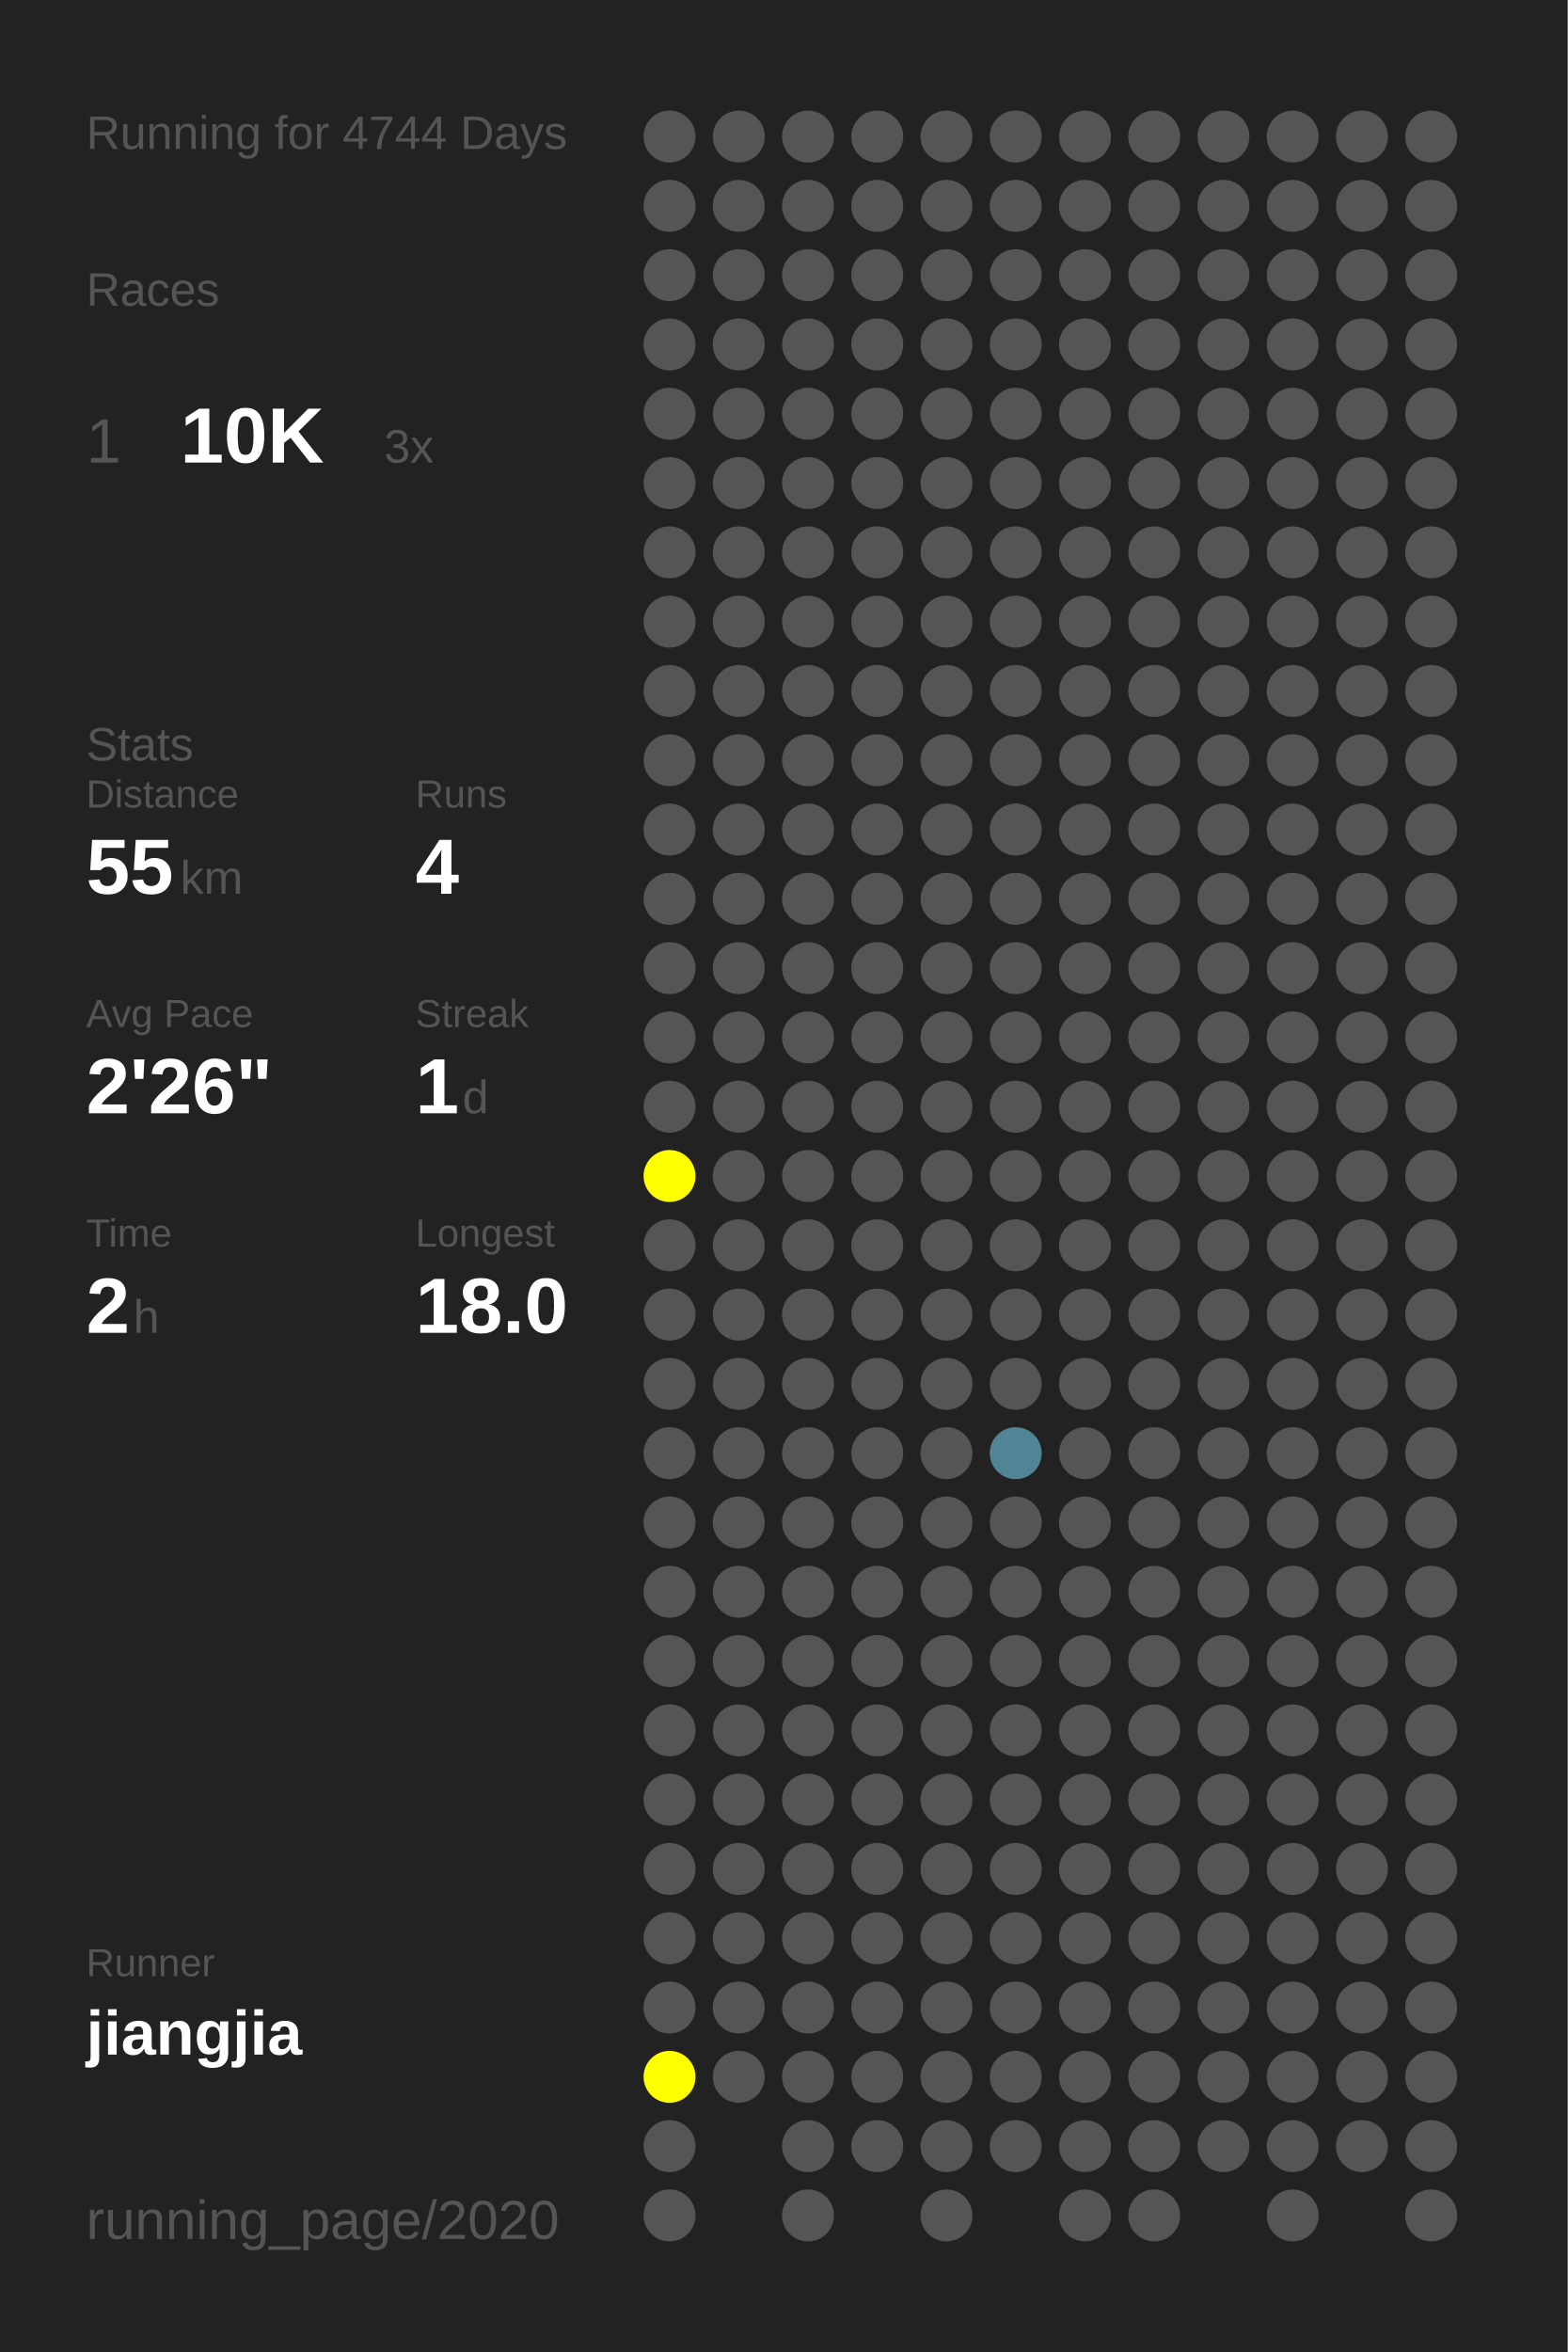
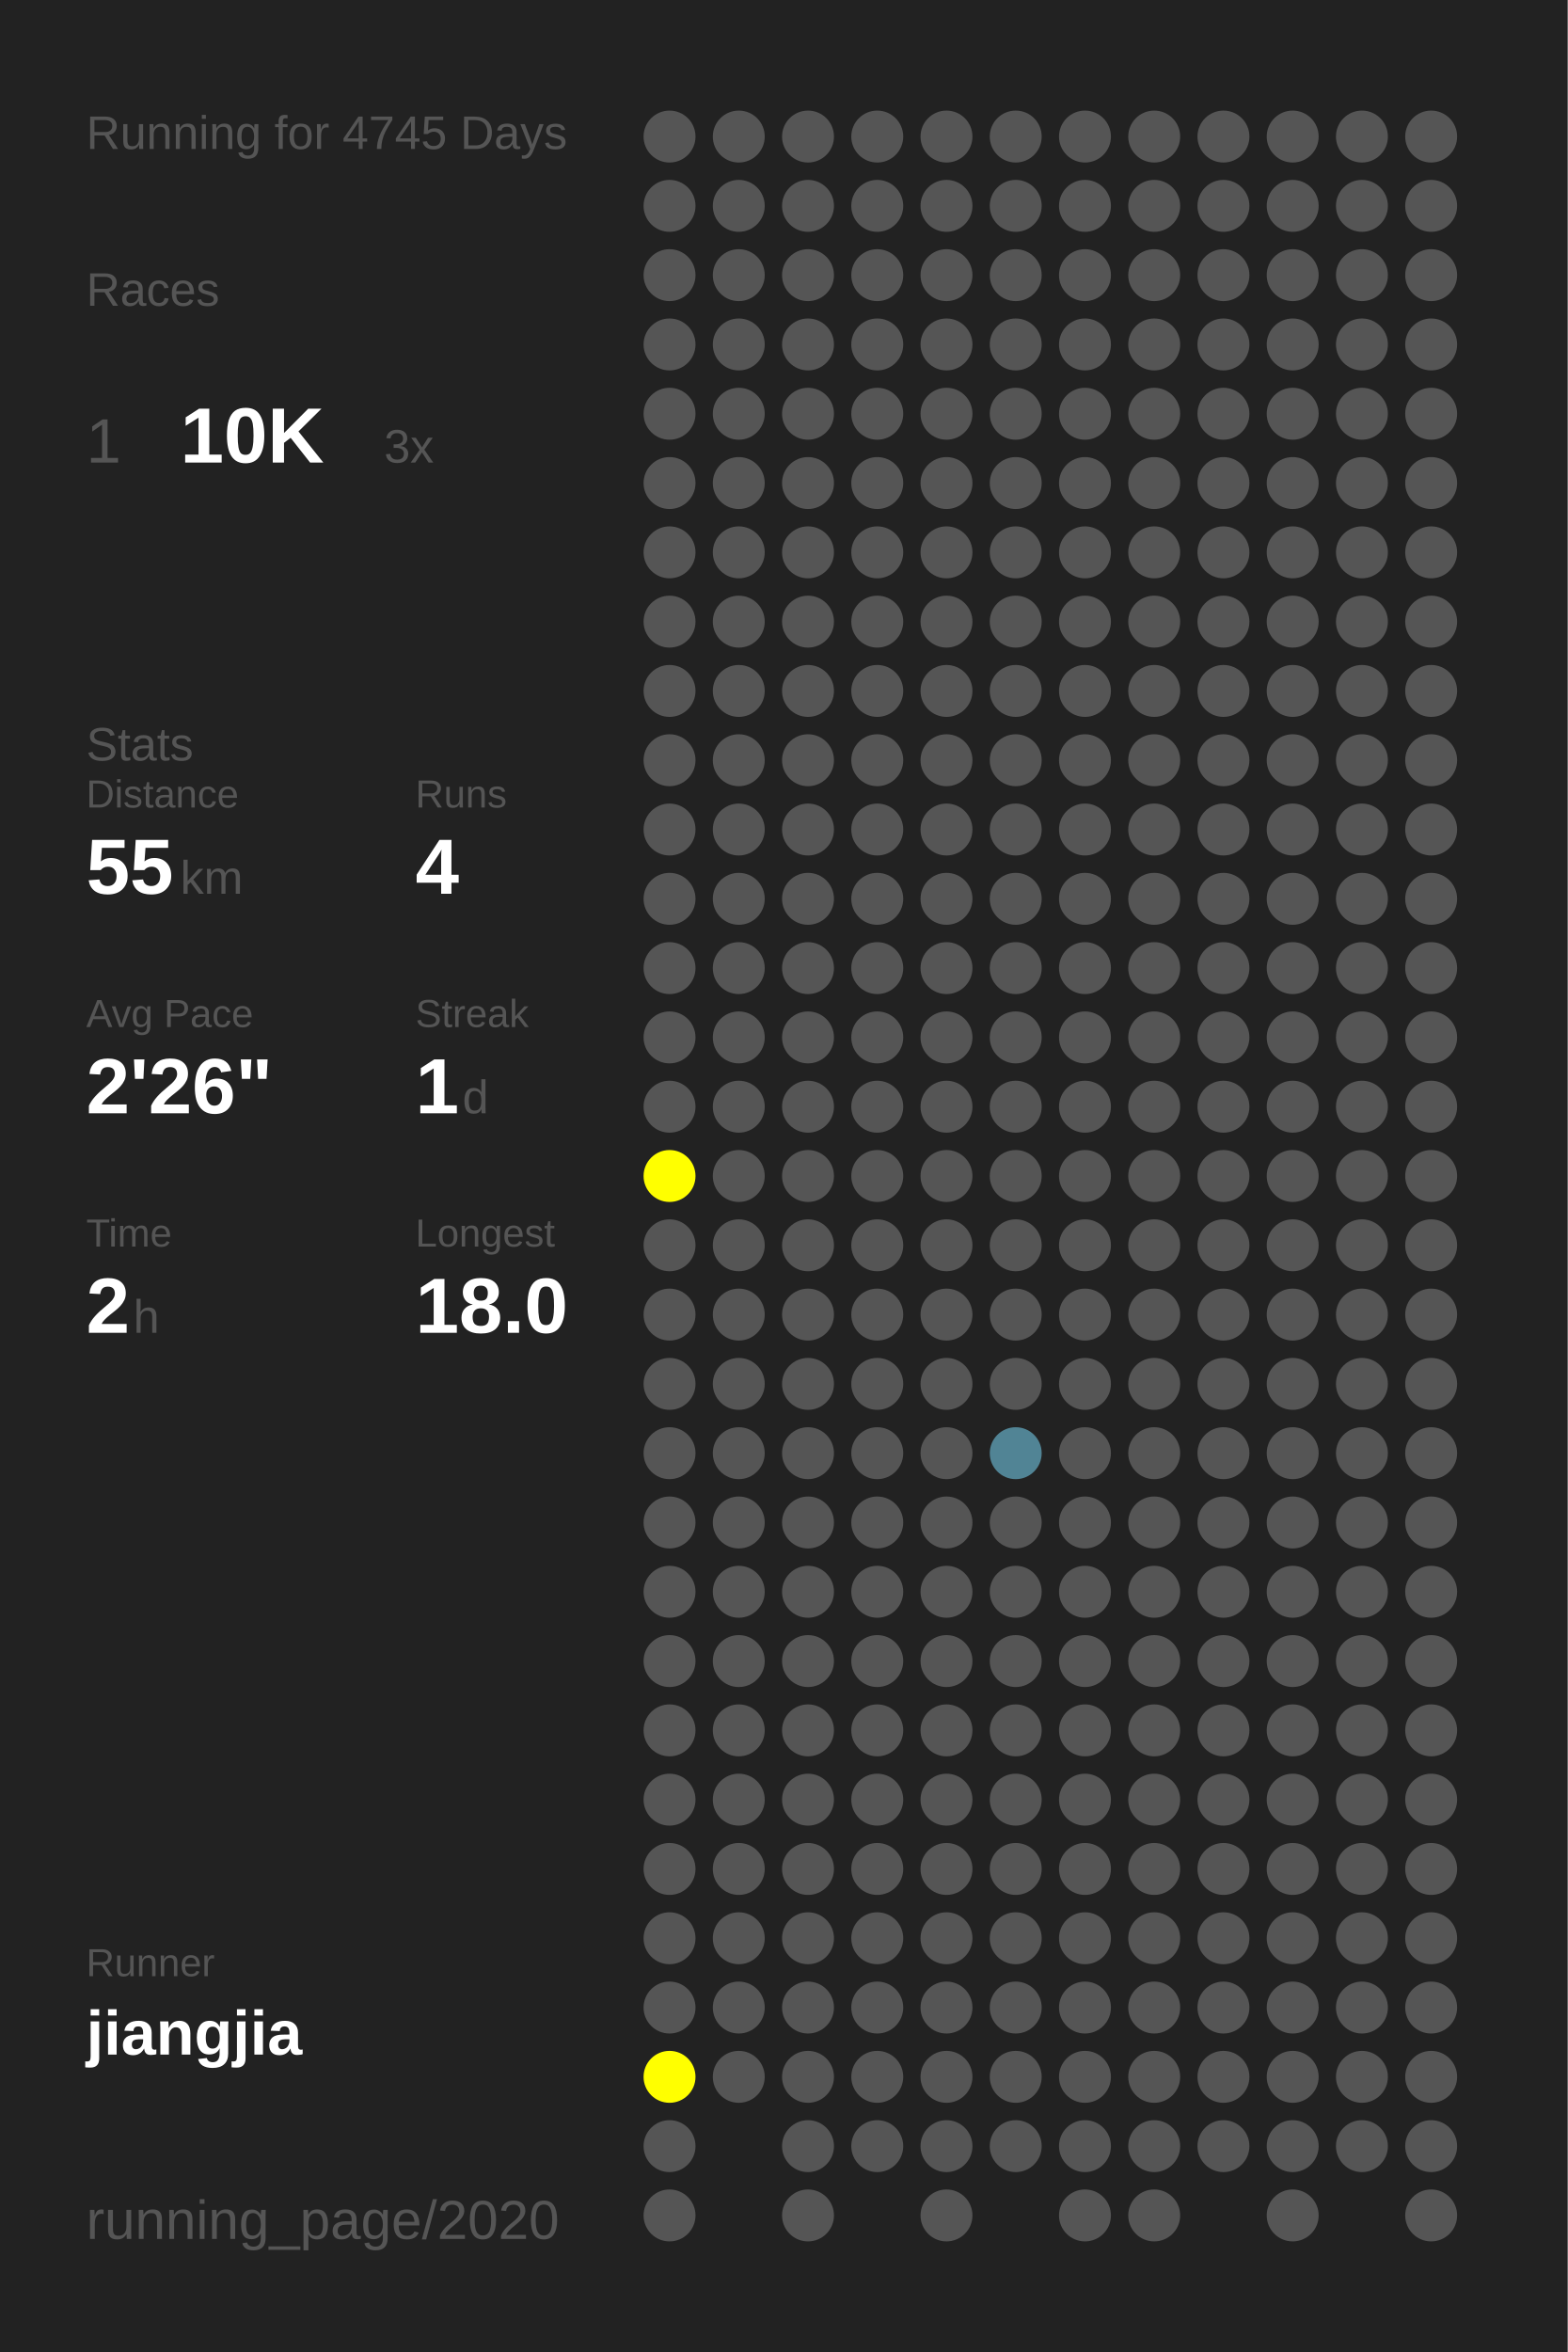
<svg xmlns="http://www.w3.org/2000/svg" baseProfile="full" height="300mm" version="1.1" viewBox="0,0,200,300" width="200mm">
  <defs />
  <rect fill="#222222" height="300" width="200" x="0" y="0" />
-   <text fill="#555555" style="font-size:6px; font-family:Arial;" x="11" y="19">Running for 4744 Days</text>
+   <text fill="#555555" style="font-size:6px; font-family:Arial;" x="11" y="19">Running for 4745 Days</text>
  <text fill="#555555" style="font-size:6px; font-family:Arial;" x="11" y="39">Races</text>
  <text fill="#555555" style="font-size:8px; font-family:Arial;" x="11" y="59">1</text>
  <text fill="#FFFFFF" style="font-size:10px; font-family:Arial; font-weight:bold;" x="23" y="59">10K</text>
  <text fill="#555555" style="font-size:6px; font-family:Arial;" x="49" y="59">3x</text>
  <text fill="#555555" style="font-size:6px; font-family:Arial;" x="11" y="97">Stats</text>
  <text fill="#555555" style="font-size:5px; font-family:Arial;" x="11" y="103">Distance</text>
  <text fill="#FFFFFF" style="font-size:10px; font-family:Arial; font-weight:bold;" x="11" y="114">55</text>
  <text fill="#555555" style="font-size:6px; font-family:Arial;" x="23" y="114">km</text>
  <text fill="#555555" style="font-size:5px; font-family:Arial;" x="53" y="103">Runs</text>
  <text fill="#FFFFFF" style="font-size:10px; font-family:Arial; font-weight:bold;" x="53" y="114">4</text>
  <text fill="#555555" style="font-size:5px; font-family:Arial;" x="11" y="131">Avg Pace</text>
  <text fill="#FFFFFF" style="font-size:10px; font-family:Arial; font-weight:bold;" x="11" y="142">2'26"</text>
  <text fill="#555555" style="font-size:5px; font-family:Arial;" x="53" y="131">Streak</text>
  <text fill="#FFFFFF" style="font-size:10px; font-family:Arial; font-weight:bold;" x="53" y="142">1</text>
  <text fill="#555555" style="font-size:6px; font-family:Arial;" x="59" y="142">d</text>
  <text fill="#555555" style="font-size:5px; font-family:Arial;" x="11" y="159">Time</text>
  <text fill="#FFFFFF" style="font-size:10px; font-family:Arial; font-weight:bold;" x="11" y="170">2</text>
  <text fill="#555555" style="font-size:6px; font-family:Arial;" x="17" y="170">h</text>
  <text fill="#555555" style="font-size:5px; font-family:Arial;" x="53" y="159">Longest</text>
  <text fill="#FFFFFF" style="font-size:10px; font-family:Arial; font-weight:bold;" x="53" y="170">18.0</text>
  <text fill="#555555" style="font-size:5px; font-family:Arial;" x="11" y="252.065">Runner</text>
  <text fill="#FFFFFF" style="font-size:8px; font-family:Arial; font-weight:bold;" x="11" y="262.065">jiangjia</text>
  <text fill="#555555" style="font-size:7px; font-family:Arial;" x="11" y="285.581">running_page/2020</text>
  <circle cx="85.417" cy="17.419" fill="#555555" r="3.312" />
  <circle cx="85.417" cy="26.258" fill="#555555" r="3.312" />
  <circle cx="85.417" cy="35.097" fill="#555555" r="3.312" />
  <circle cx="85.417" cy="43.935" fill="#555555" r="3.312" />
  <circle cx="85.417" cy="52.774" fill="#555555" r="3.312" />
  <circle cx="85.417" cy="61.613" fill="#555555" r="3.312" />
  <circle cx="85.417" cy="70.452" fill="#555555" r="3.312" />
  <circle cx="85.417" cy="79.29" fill="#555555" r="3.312" />
  <circle cx="85.417" cy="88.129" fill="#555555" r="3.312" />
  <circle cx="85.417" cy="96.968" fill="#555555" r="3.312" />
  <circle cx="85.417" cy="105.806" fill="#555555" r="3.312" />
  <circle cx="85.417" cy="114.645" fill="#555555" r="3.312" />
  <circle cx="85.417" cy="123.484" fill="#555555" r="3.312" />
  <circle cx="85.417" cy="132.323" fill="#555555" r="3.312" />
  <circle cx="85.417" cy="141.161" fill="#555555" r="3.312" />
  <circle cx="85.417" cy="150" fill="#FFFF00" r="3.312" />
  <circle cx="85.417" cy="158.839" fill="#555555" r="3.312" />
  <circle cx="85.417" cy="167.677" fill="#555555" r="3.312" />
  <circle cx="85.417" cy="176.516" fill="#555555" r="3.312" />
  <circle cx="85.417" cy="185.355" fill="#555555" r="3.312" />
  <circle cx="85.417" cy="194.194" fill="#555555" r="3.312" />
  <circle cx="85.417" cy="203.032" fill="#555555" r="3.312" />
  <circle cx="85.417" cy="211.871" fill="#555555" r="3.312" />
  <circle cx="85.417" cy="220.71" fill="#555555" r="3.312" />
  <circle cx="85.417" cy="229.548" fill="#555555" r="3.312" />
  <circle cx="85.417" cy="238.387" fill="#555555" r="3.312" />
  <circle cx="85.417" cy="247.226" fill="#555555" r="3.312" />
  <circle cx="85.417" cy="256.065" fill="#555555" r="3.312" />
  <circle cx="85.417" cy="264.903" fill="#FFFF00" r="3.312" />
  <circle cx="85.417" cy="273.742" fill="#555555" r="3.312" />
  <circle cx="85.417" cy="282.581" fill="#555555" r="3.312" />
  <circle cx="94.25" cy="17.419" fill="#555555" r="3.312" />
  <circle cx="94.25" cy="26.258" fill="#555555" r="3.312" />
  <circle cx="94.25" cy="35.097" fill="#555555" r="3.312" />
  <circle cx="94.25" cy="43.935" fill="#555555" r="3.312" />
  <circle cx="94.25" cy="52.774" fill="#555555" r="3.312" />
  <circle cx="94.25" cy="61.613" fill="#555555" r="3.312" />
  <circle cx="94.25" cy="70.452" fill="#555555" r="3.312" />
  <circle cx="94.25" cy="79.29" fill="#555555" r="3.312" />
  <circle cx="94.25" cy="88.129" fill="#555555" r="3.312" />
  <circle cx="94.25" cy="96.968" fill="#555555" r="3.312" />
  <circle cx="94.25" cy="105.806" fill="#555555" r="3.312" />
  <circle cx="94.25" cy="114.645" fill="#555555" r="3.312" />
  <circle cx="94.25" cy="123.484" fill="#555555" r="3.312" />
  <circle cx="94.25" cy="132.323" fill="#555555" r="3.312" />
  <circle cx="94.25" cy="141.161" fill="#555555" r="3.312" />
  <circle cx="94.25" cy="150" fill="#555555" r="3.312" />
  <circle cx="94.25" cy="158.839" fill="#555555" r="3.312" />
  <circle cx="94.25" cy="167.677" fill="#555555" r="3.312" />
  <circle cx="94.25" cy="176.516" fill="#555555" r="3.312" />
  <circle cx="94.25" cy="185.355" fill="#555555" r="3.312" />
  <circle cx="94.25" cy="194.194" fill="#555555" r="3.312" />
  <circle cx="94.25" cy="203.032" fill="#555555" r="3.312" />
  <circle cx="94.25" cy="211.871" fill="#555555" r="3.312" />
  <circle cx="94.25" cy="220.71" fill="#555555" r="3.312" />
  <circle cx="94.25" cy="229.548" fill="#555555" r="3.312" />
  <circle cx="94.25" cy="238.387" fill="#555555" r="3.312" />
  <circle cx="94.25" cy="247.226" fill="#555555" r="3.312" />
  <circle cx="94.25" cy="256.065" fill="#555555" r="3.312" />
  <circle cx="94.25" cy="264.903" fill="#555555" r="3.312" />
  <circle cx="103.083" cy="17.419" fill="#555555" r="3.312" />
  <circle cx="103.083" cy="26.258" fill="#555555" r="3.312" />
  <circle cx="103.083" cy="35.097" fill="#555555" r="3.312" />
  <circle cx="103.083" cy="43.935" fill="#555555" r="3.312" />
  <circle cx="103.083" cy="52.774" fill="#555555" r="3.312" />
  <circle cx="103.083" cy="61.613" fill="#555555" r="3.312" />
  <circle cx="103.083" cy="70.452" fill="#555555" r="3.312" />
  <circle cx="103.083" cy="79.29" fill="#555555" r="3.312" />
  <circle cx="103.083" cy="88.129" fill="#555555" r="3.312" />
  <circle cx="103.083" cy="96.968" fill="#555555" r="3.312" />
  <circle cx="103.083" cy="105.806" fill="#555555" r="3.312" />
  <circle cx="103.083" cy="114.645" fill="#555555" r="3.312" />
  <circle cx="103.083" cy="123.484" fill="#555555" r="3.312" />
  <circle cx="103.083" cy="132.323" fill="#555555" r="3.312" />
  <circle cx="103.083" cy="141.161" fill="#555555" r="3.312" />
  <circle cx="103.083" cy="150" fill="#555555" r="3.312" />
  <circle cx="103.083" cy="158.839" fill="#555555" r="3.312" />
  <circle cx="103.083" cy="167.677" fill="#555555" r="3.312" />
  <circle cx="103.083" cy="176.516" fill="#555555" r="3.312" />
  <circle cx="103.083" cy="185.355" fill="#555555" r="3.312" />
  <circle cx="103.083" cy="194.194" fill="#555555" r="3.312" />
  <circle cx="103.083" cy="203.032" fill="#555555" r="3.312" />
  <circle cx="103.083" cy="211.871" fill="#555555" r="3.312" />
  <circle cx="103.083" cy="220.71" fill="#555555" r="3.312" />
  <circle cx="103.083" cy="229.548" fill="#555555" r="3.312" />
  <circle cx="103.083" cy="238.387" fill="#555555" r="3.312" />
  <circle cx="103.083" cy="247.226" fill="#555555" r="3.312" />
  <circle cx="103.083" cy="256.065" fill="#555555" r="3.312" />
  <circle cx="103.083" cy="264.903" fill="#555555" r="3.312" />
  <circle cx="103.083" cy="273.742" fill="#555555" r="3.312" />
  <circle cx="103.083" cy="282.581" fill="#555555" r="3.312" />
  <circle cx="111.917" cy="17.419" fill="#555555" r="3.312" />
  <circle cx="111.917" cy="26.258" fill="#555555" r="3.312" />
  <circle cx="111.917" cy="35.097" fill="#555555" r="3.312" />
  <circle cx="111.917" cy="43.935" fill="#555555" r="3.312" />
  <circle cx="111.917" cy="52.774" fill="#555555" r="3.312" />
  <circle cx="111.917" cy="61.613" fill="#555555" r="3.312" />
  <circle cx="111.917" cy="70.452" fill="#555555" r="3.312" />
  <circle cx="111.917" cy="79.29" fill="#555555" r="3.312" />
  <circle cx="111.917" cy="88.129" fill="#555555" r="3.312" />
  <circle cx="111.917" cy="96.968" fill="#555555" r="3.312" />
  <circle cx="111.917" cy="105.806" fill="#555555" r="3.312" />
  <circle cx="111.917" cy="114.645" fill="#555555" r="3.312" />
  <circle cx="111.917" cy="123.484" fill="#555555" r="3.312" />
  <circle cx="111.917" cy="132.323" fill="#555555" r="3.312" />
  <circle cx="111.917" cy="141.161" fill="#555555" r="3.312" />
  <circle cx="111.917" cy="150" fill="#555555" r="3.312" />
  <circle cx="111.917" cy="158.839" fill="#555555" r="3.312" />
  <circle cx="111.917" cy="167.677" fill="#555555" r="3.312" />
  <circle cx="111.917" cy="176.516" fill="#555555" r="3.312" />
  <circle cx="111.917" cy="185.355" fill="#555555" r="3.312" />
  <circle cx="111.917" cy="194.194" fill="#555555" r="3.312" />
  <circle cx="111.917" cy="203.032" fill="#555555" r="3.312" />
  <circle cx="111.917" cy="211.871" fill="#555555" r="3.312" />
  <circle cx="111.917" cy="220.71" fill="#555555" r="3.312" />
  <circle cx="111.917" cy="229.548" fill="#555555" r="3.312" />
  <circle cx="111.917" cy="238.387" fill="#555555" r="3.312" />
  <circle cx="111.917" cy="247.226" fill="#555555" r="3.312" />
  <circle cx="111.917" cy="256.065" fill="#555555" r="3.312" />
  <circle cx="111.917" cy="264.903" fill="#555555" r="3.312" />
  <circle cx="111.917" cy="273.742" fill="#555555" r="3.312" />
  <circle cx="120.75" cy="17.419" fill="#555555" r="3.312" />
  <circle cx="120.75" cy="26.258" fill="#555555" r="3.312" />
  <circle cx="120.75" cy="35.097" fill="#555555" r="3.312" />
  <circle cx="120.75" cy="43.935" fill="#555555" r="3.312" />
  <circle cx="120.75" cy="52.774" fill="#555555" r="3.312" />
  <circle cx="120.75" cy="61.613" fill="#555555" r="3.312" />
  <circle cx="120.75" cy="70.452" fill="#555555" r="3.312" />
  <circle cx="120.75" cy="79.29" fill="#555555" r="3.312" />
  <circle cx="120.75" cy="88.129" fill="#555555" r="3.312" />
  <circle cx="120.75" cy="96.968" fill="#555555" r="3.312" />
  <circle cx="120.75" cy="105.806" fill="#555555" r="3.312" />
  <circle cx="120.75" cy="114.645" fill="#555555" r="3.312" />
  <circle cx="120.75" cy="123.484" fill="#555555" r="3.312" />
  <circle cx="120.75" cy="132.323" fill="#555555" r="3.312" />
  <circle cx="120.75" cy="141.161" fill="#555555" r="3.312" />
  <circle cx="120.75" cy="150" fill="#555555" r="3.312" />
  <circle cx="120.75" cy="158.839" fill="#555555" r="3.312" />
  <circle cx="120.75" cy="167.677" fill="#555555" r="3.312" />
  <circle cx="120.75" cy="176.516" fill="#555555" r="3.312" />
  <circle cx="120.75" cy="185.355" fill="#555555" r="3.312" />
  <circle cx="120.75" cy="194.194" fill="#555555" r="3.312" />
  <circle cx="120.75" cy="203.032" fill="#555555" r="3.312" />
  <circle cx="120.75" cy="211.871" fill="#555555" r="3.312" />
  <circle cx="120.75" cy="220.71" fill="#555555" r="3.312" />
  <circle cx="120.75" cy="229.548" fill="#555555" r="3.312" />
  <circle cx="120.75" cy="238.387" fill="#555555" r="3.312" />
  <circle cx="120.75" cy="247.226" fill="#555555" r="3.312" />
  <circle cx="120.75" cy="256.065" fill="#555555" r="3.312" />
  <circle cx="120.75" cy="264.903" fill="#555555" r="3.312" />
  <circle cx="120.75" cy="273.742" fill="#555555" r="3.312" />
  <circle cx="120.75" cy="282.581" fill="#555555" r="3.312" />
  <circle cx="129.583" cy="17.419" fill="#555555" r="3.312" />
  <circle cx="129.583" cy="26.258" fill="#555555" r="3.312" />
  <circle cx="129.583" cy="35.097" fill="#555555" r="3.312" />
  <circle cx="129.583" cy="43.935" fill="#555555" r="3.312" />
  <circle cx="129.583" cy="52.774" fill="#555555" r="3.312" />
  <circle cx="129.583" cy="61.613" fill="#555555" r="3.312" />
  <circle cx="129.583" cy="70.452" fill="#555555" r="3.312" />
  <circle cx="129.583" cy="79.29" fill="#555555" r="3.312" />
  <circle cx="129.583" cy="88.129" fill="#555555" r="3.312" />
  <circle cx="129.583" cy="96.968" fill="#555555" r="3.312" />
  <circle cx="129.583" cy="105.806" fill="#555555" r="3.312" />
  <circle cx="129.583" cy="114.645" fill="#555555" r="3.312" />
  <circle cx="129.583" cy="123.484" fill="#555555" r="3.312" />
  <circle cx="129.583" cy="132.323" fill="#555555" r="3.312" />
  <circle cx="129.583" cy="141.161" fill="#555555" r="3.312" />
  <circle cx="129.583" cy="150" fill="#555555" r="3.312" />
  <circle cx="129.583" cy="158.839" fill="#555555" r="3.312" />
  <circle cx="129.583" cy="167.677" fill="#555555" r="3.312" />
  <circle cx="129.583" cy="176.516" fill="#555555" r="3.312" />
  <circle cx="129.583" cy="185.355" fill="#518495" r="3.312" />
  <circle cx="129.583" cy="194.194" fill="#555555" r="3.312" />
  <circle cx="129.583" cy="203.032" fill="#555555" r="3.312" />
  <circle cx="129.583" cy="211.871" fill="#555555" r="3.312" />
  <circle cx="129.583" cy="220.71" fill="#555555" r="3.312" />
  <circle cx="129.583" cy="229.548" fill="#555555" r="3.312" />
  <circle cx="129.583" cy="238.387" fill="#555555" r="3.312" />
  <circle cx="129.583" cy="247.226" fill="#555555" r="3.312" />
  <circle cx="129.583" cy="256.065" fill="#555555" r="3.312" />
  <circle cx="129.583" cy="264.903" fill="#555555" r="3.312" />
  <circle cx="129.583" cy="273.742" fill="#555555" r="3.312" />
  <circle cx="138.417" cy="17.419" fill="#555555" r="3.312" />
  <circle cx="138.417" cy="26.258" fill="#555555" r="3.312" />
  <circle cx="138.417" cy="35.097" fill="#555555" r="3.312" />
  <circle cx="138.417" cy="43.935" fill="#555555" r="3.312" />
  <circle cx="138.417" cy="52.774" fill="#555555" r="3.312" />
  <circle cx="138.417" cy="61.613" fill="#555555" r="3.312" />
  <circle cx="138.417" cy="70.452" fill="#555555" r="3.312" />
  <circle cx="138.417" cy="79.29" fill="#555555" r="3.312" />
  <circle cx="138.417" cy="88.129" fill="#555555" r="3.312" />
  <circle cx="138.417" cy="96.968" fill="#555555" r="3.312" />
  <circle cx="138.417" cy="105.806" fill="#555555" r="3.312" />
  <circle cx="138.417" cy="114.645" fill="#555555" r="3.312" />
  <circle cx="138.417" cy="123.484" fill="#555555" r="3.312" />
  <circle cx="138.417" cy="132.323" fill="#555555" r="3.312" />
  <circle cx="138.417" cy="141.161" fill="#555555" r="3.312" />
  <circle cx="138.417" cy="150" fill="#555555" r="3.312" />
  <circle cx="138.417" cy="158.839" fill="#555555" r="3.312" />
  <circle cx="138.417" cy="167.677" fill="#555555" r="3.312" />
  <circle cx="138.417" cy="176.516" fill="#555555" r="3.312" />
  <circle cx="138.417" cy="185.355" fill="#555555" r="3.312" />
  <circle cx="138.417" cy="194.194" fill="#555555" r="3.312" />
  <circle cx="138.417" cy="203.032" fill="#555555" r="3.312" />
  <circle cx="138.417" cy="211.871" fill="#555555" r="3.312" />
  <circle cx="138.417" cy="220.71" fill="#555555" r="3.312" />
  <circle cx="138.417" cy="229.548" fill="#555555" r="3.312" />
  <circle cx="138.417" cy="238.387" fill="#555555" r="3.312" />
  <circle cx="138.417" cy="247.226" fill="#555555" r="3.312" />
  <circle cx="138.417" cy="256.065" fill="#555555" r="3.312" />
  <circle cx="138.417" cy="264.903" fill="#555555" r="3.312" />
  <circle cx="138.417" cy="273.742" fill="#555555" r="3.312" />
  <circle cx="138.417" cy="282.581" fill="#555555" r="3.312" />
  <circle cx="147.25" cy="17.419" fill="#555555" r="3.312" />
  <circle cx="147.25" cy="26.258" fill="#555555" r="3.312" />
  <circle cx="147.25" cy="35.097" fill="#555555" r="3.312" />
  <circle cx="147.25" cy="43.935" fill="#555555" r="3.312" />
  <circle cx="147.25" cy="52.774" fill="#555555" r="3.312" />
  <circle cx="147.25" cy="61.613" fill="#555555" r="3.312" />
  <circle cx="147.25" cy="70.452" fill="#555555" r="3.312" />
  <circle cx="147.25" cy="79.29" fill="#555555" r="3.312" />
  <circle cx="147.25" cy="88.129" fill="#555555" r="3.312" />
  <circle cx="147.25" cy="96.968" fill="#555555" r="3.312" />
  <circle cx="147.25" cy="105.806" fill="#555555" r="3.312" />
  <circle cx="147.25" cy="114.645" fill="#555555" r="3.312" />
  <circle cx="147.25" cy="123.484" fill="#555555" r="3.312" />
  <circle cx="147.25" cy="132.323" fill="#555555" r="3.312" />
  <circle cx="147.25" cy="141.161" fill="#555555" r="3.312" />
  <circle cx="147.25" cy="150" fill="#555555" r="3.312" />
  <circle cx="147.25" cy="158.839" fill="#555555" r="3.312" />
  <circle cx="147.25" cy="167.677" fill="#555555" r="3.312" />
  <circle cx="147.25" cy="176.516" fill="#555555" r="3.312" />
  <circle cx="147.25" cy="185.355" fill="#555555" r="3.312" />
  <circle cx="147.25" cy="194.194" fill="#555555" r="3.312" />
  <circle cx="147.25" cy="203.032" fill="#555555" r="3.312" />
  <circle cx="147.25" cy="211.871" fill="#555555" r="3.312" />
  <circle cx="147.25" cy="220.71" fill="#555555" r="3.312" />
  <circle cx="147.25" cy="229.548" fill="#555555" r="3.312" />
  <circle cx="147.25" cy="238.387" fill="#555555" r="3.312" />
  <circle cx="147.25" cy="247.226" fill="#555555" r="3.312" />
  <circle cx="147.25" cy="256.065" fill="#555555" r="3.312" />
  <circle cx="147.25" cy="264.903" fill="#555555" r="3.312" />
  <circle cx="147.25" cy="273.742" fill="#555555" r="3.312" />
  <circle cx="147.25" cy="282.581" fill="#555555" r="3.312" />
  <circle cx="156.083" cy="17.419" fill="#555555" r="3.312" />
  <circle cx="156.083" cy="26.258" fill="#555555" r="3.312" />
  <circle cx="156.083" cy="35.097" fill="#555555" r="3.312" />
  <circle cx="156.083" cy="43.935" fill="#555555" r="3.312" />
  <circle cx="156.083" cy="52.774" fill="#555555" r="3.312" />
  <circle cx="156.083" cy="61.613" fill="#555555" r="3.312" />
  <circle cx="156.083" cy="70.452" fill="#555555" r="3.312" />
  <circle cx="156.083" cy="79.29" fill="#555555" r="3.312" />
  <circle cx="156.083" cy="88.129" fill="#555555" r="3.312" />
  <circle cx="156.083" cy="96.968" fill="#555555" r="3.312" />
  <circle cx="156.083" cy="105.806" fill="#555555" r="3.312" />
  <circle cx="156.083" cy="114.645" fill="#555555" r="3.312" />
  <circle cx="156.083" cy="123.484" fill="#555555" r="3.312" />
  <circle cx="156.083" cy="132.323" fill="#555555" r="3.312" />
  <circle cx="156.083" cy="141.161" fill="#555555" r="3.312" />
  <circle cx="156.083" cy="150" fill="#555555" r="3.312" />
  <circle cx="156.083" cy="158.839" fill="#555555" r="3.312" />
  <circle cx="156.083" cy="167.677" fill="#555555" r="3.312" />
  <circle cx="156.083" cy="176.516" fill="#555555" r="3.312" />
  <circle cx="156.083" cy="185.355" fill="#555555" r="3.312" />
  <circle cx="156.083" cy="194.194" fill="#555555" r="3.312" />
  <circle cx="156.083" cy="203.032" fill="#555555" r="3.312" />
  <circle cx="156.083" cy="211.871" fill="#555555" r="3.312" />
  <circle cx="156.083" cy="220.71" fill="#555555" r="3.312" />
  <circle cx="156.083" cy="229.548" fill="#555555" r="3.312" />
  <circle cx="156.083" cy="238.387" fill="#555555" r="3.312" />
  <circle cx="156.083" cy="247.226" fill="#555555" r="3.312" />
  <circle cx="156.083" cy="256.065" fill="#555555" r="3.312" />
  <circle cx="156.083" cy="264.903" fill="#555555" r="3.312" />
  <circle cx="156.083" cy="273.742" fill="#555555" r="3.312" />
  <circle cx="164.917" cy="17.419" fill="#555555" r="3.312" />
  <circle cx="164.917" cy="26.258" fill="#555555" r="3.312" />
  <circle cx="164.917" cy="35.097" fill="#555555" r="3.312" />
  <circle cx="164.917" cy="43.935" fill="#555555" r="3.312" />
  <circle cx="164.917" cy="52.774" fill="#555555" r="3.312" />
  <circle cx="164.917" cy="61.613" fill="#555555" r="3.312" />
  <circle cx="164.917" cy="70.452" fill="#555555" r="3.312" />
  <circle cx="164.917" cy="79.29" fill="#555555" r="3.312" />
  <circle cx="164.917" cy="88.129" fill="#555555" r="3.312" />
  <circle cx="164.917" cy="96.968" fill="#555555" r="3.312" />
  <circle cx="164.917" cy="105.806" fill="#555555" r="3.312" />
  <circle cx="164.917" cy="114.645" fill="#555555" r="3.312" />
  <circle cx="164.917" cy="123.484" fill="#555555" r="3.312" />
  <circle cx="164.917" cy="132.323" fill="#555555" r="3.312" />
  <circle cx="164.917" cy="141.161" fill="#555555" r="3.312" />
  <circle cx="164.917" cy="150" fill="#555555" r="3.312" />
  <circle cx="164.917" cy="158.839" fill="#555555" r="3.312" />
  <circle cx="164.917" cy="167.677" fill="#555555" r="3.312" />
  <circle cx="164.917" cy="176.516" fill="#555555" r="3.312" />
  <circle cx="164.917" cy="185.355" fill="#555555" r="3.312" />
  <circle cx="164.917" cy="194.194" fill="#555555" r="3.312" />
  <circle cx="164.917" cy="203.032" fill="#555555" r="3.312" />
  <circle cx="164.917" cy="211.871" fill="#555555" r="3.312" />
  <circle cx="164.917" cy="220.71" fill="#555555" r="3.312" />
  <circle cx="164.917" cy="229.548" fill="#555555" r="3.312" />
  <circle cx="164.917" cy="238.387" fill="#555555" r="3.312" />
  <circle cx="164.917" cy="247.226" fill="#555555" r="3.312" />
  <circle cx="164.917" cy="256.065" fill="#555555" r="3.312" />
  <circle cx="164.917" cy="264.903" fill="#555555" r="3.312" />
  <circle cx="164.917" cy="273.742" fill="#555555" r="3.312" />
  <circle cx="164.917" cy="282.581" fill="#555555" r="3.312" />
  <circle cx="173.75" cy="17.419" fill="#555555" r="3.312" />
  <circle cx="173.75" cy="26.258" fill="#555555" r="3.312" />
  <circle cx="173.75" cy="35.097" fill="#555555" r="3.312" />
  <circle cx="173.75" cy="43.935" fill="#555555" r="3.312" />
  <circle cx="173.75" cy="52.774" fill="#555555" r="3.312" />
  <circle cx="173.75" cy="61.613" fill="#555555" r="3.312" />
  <circle cx="173.75" cy="70.452" fill="#555555" r="3.312" />
  <circle cx="173.75" cy="79.29" fill="#555555" r="3.312" />
  <circle cx="173.75" cy="88.129" fill="#555555" r="3.312" />
  <circle cx="173.75" cy="96.968" fill="#555555" r="3.312" />
  <circle cx="173.75" cy="105.806" fill="#555555" r="3.312" />
  <circle cx="173.75" cy="114.645" fill="#555555" r="3.312" />
  <circle cx="173.75" cy="123.484" fill="#555555" r="3.312" />
  <circle cx="173.75" cy="132.323" fill="#555555" r="3.312" />
  <circle cx="173.75" cy="141.161" fill="#555555" r="3.312" />
  <circle cx="173.75" cy="150" fill="#555555" r="3.312" />
  <circle cx="173.75" cy="158.839" fill="#555555" r="3.312" />
  <circle cx="173.75" cy="167.677" fill="#555555" r="3.312" />
  <circle cx="173.75" cy="176.516" fill="#555555" r="3.312" />
  <circle cx="173.75" cy="185.355" fill="#555555" r="3.312" />
  <circle cx="173.75" cy="194.194" fill="#555555" r="3.312" />
  <circle cx="173.75" cy="203.032" fill="#555555" r="3.312" />
  <circle cx="173.75" cy="211.871" fill="#555555" r="3.312" />
  <circle cx="173.75" cy="220.71" fill="#555555" r="3.312" />
  <circle cx="173.75" cy="229.548" fill="#555555" r="3.312" />
  <circle cx="173.75" cy="238.387" fill="#555555" r="3.312" />
  <circle cx="173.75" cy="247.226" fill="#555555" r="3.312" />
  <circle cx="173.75" cy="256.065" fill="#555555" r="3.312" />
  <circle cx="173.75" cy="264.903" fill="#555555" r="3.312" />
  <circle cx="173.75" cy="273.742" fill="#555555" r="3.312" />
  <circle cx="182.583" cy="17.419" fill="#555555" r="3.312" />
  <circle cx="182.583" cy="26.258" fill="#555555" r="3.312" />
  <circle cx="182.583" cy="35.097" fill="#555555" r="3.312" />
  <circle cx="182.583" cy="43.935" fill="#555555" r="3.312" />
  <circle cx="182.583" cy="52.774" fill="#555555" r="3.312" />
  <circle cx="182.583" cy="61.613" fill="#555555" r="3.312" />
  <circle cx="182.583" cy="70.452" fill="#555555" r="3.312" />
  <circle cx="182.583" cy="79.29" fill="#555555" r="3.312" />
  <circle cx="182.583" cy="88.129" fill="#555555" r="3.312" />
  <circle cx="182.583" cy="96.968" fill="#555555" r="3.312" />
  <circle cx="182.583" cy="105.806" fill="#555555" r="3.312" />
  <circle cx="182.583" cy="114.645" fill="#555555" r="3.312" />
  <circle cx="182.583" cy="123.484" fill="#555555" r="3.312" />
  <circle cx="182.583" cy="132.323" fill="#555555" r="3.312" />
  <circle cx="182.583" cy="141.161" fill="#555555" r="3.312" />
  <circle cx="182.583" cy="150" fill="#555555" r="3.312" />
  <circle cx="182.583" cy="158.839" fill="#555555" r="3.312" />
  <circle cx="182.583" cy="167.677" fill="#555555" r="3.312" />
  <circle cx="182.583" cy="176.516" fill="#555555" r="3.312" />
  <circle cx="182.583" cy="185.355" fill="#555555" r="3.312" />
  <circle cx="182.583" cy="194.194" fill="#555555" r="3.312" />
  <circle cx="182.583" cy="203.032" fill="#555555" r="3.312" />
  <circle cx="182.583" cy="211.871" fill="#555555" r="3.312" />
  <circle cx="182.583" cy="220.71" fill="#555555" r="3.312" />
  <circle cx="182.583" cy="229.548" fill="#555555" r="3.312" />
  <circle cx="182.583" cy="238.387" fill="#555555" r="3.312" />
  <circle cx="182.583" cy="247.226" fill="#555555" r="3.312" />
  <circle cx="182.583" cy="256.065" fill="#555555" r="3.312" />
  <circle cx="182.583" cy="264.903" fill="#555555" r="3.312" />
  <circle cx="182.583" cy="273.742" fill="#555555" r="3.312" />
  <circle cx="182.583" cy="282.581" fill="#555555" r="3.312" />
</svg>
